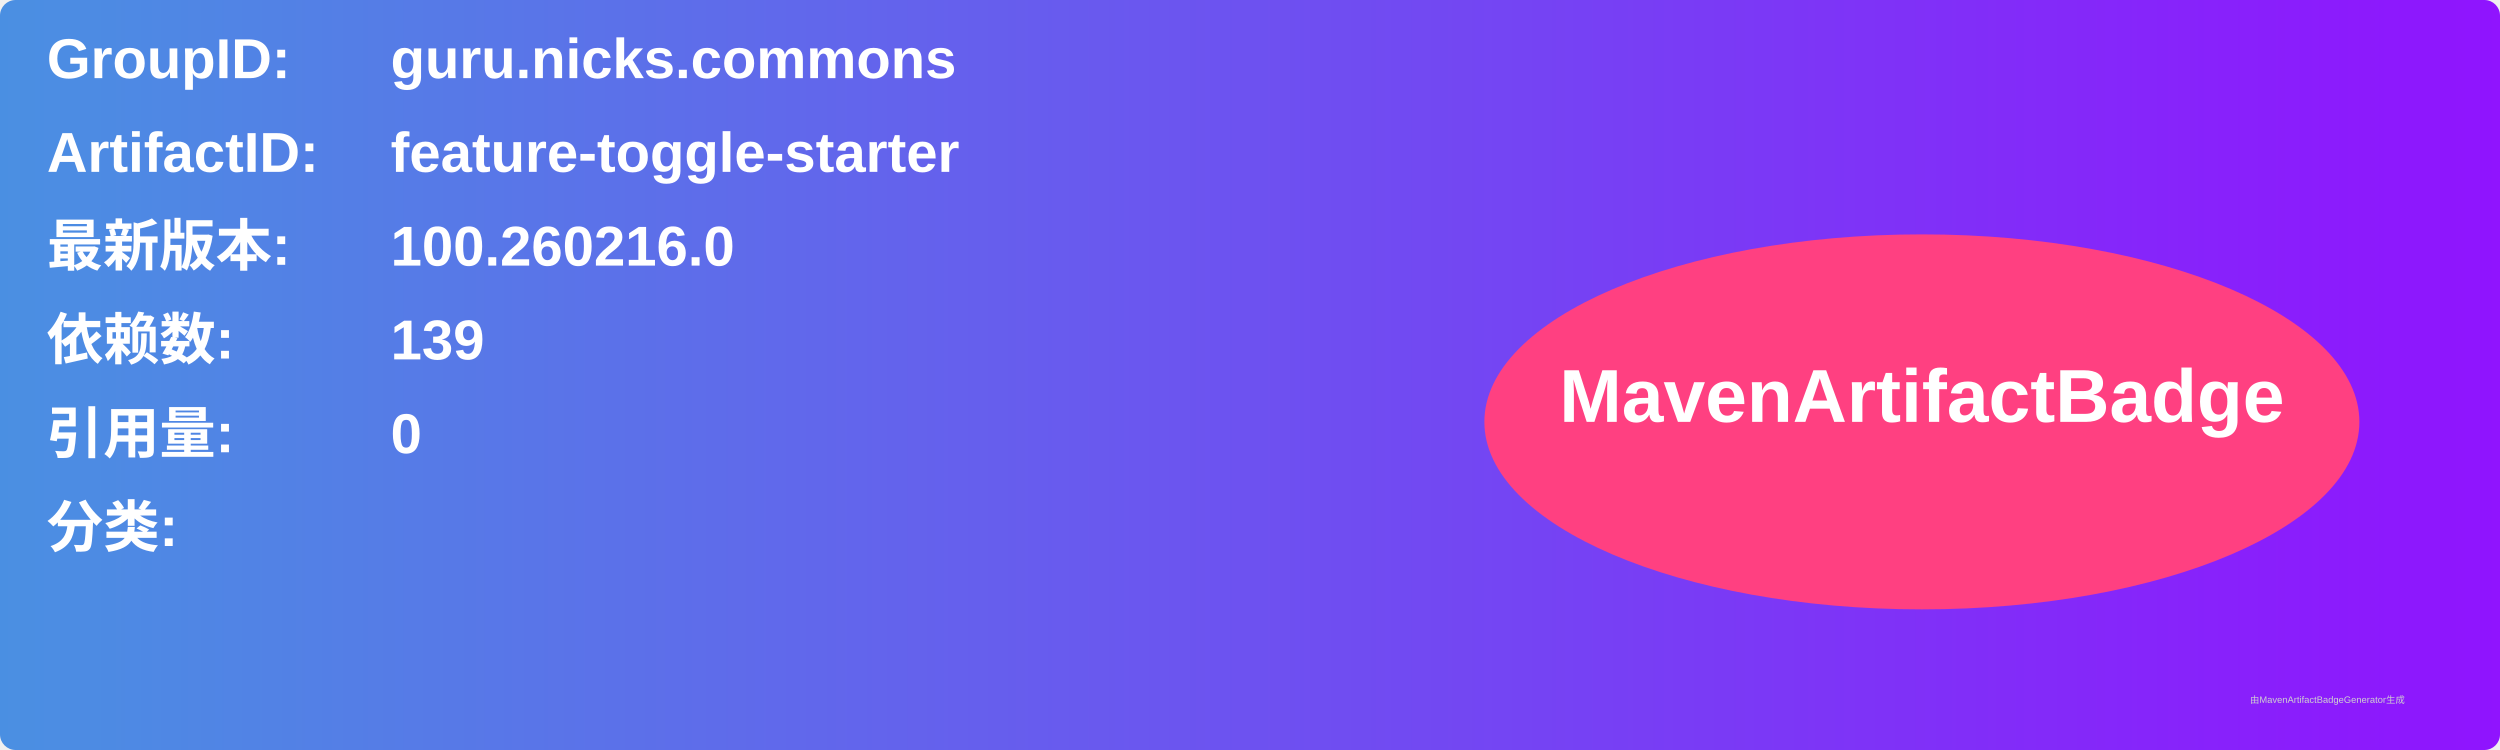
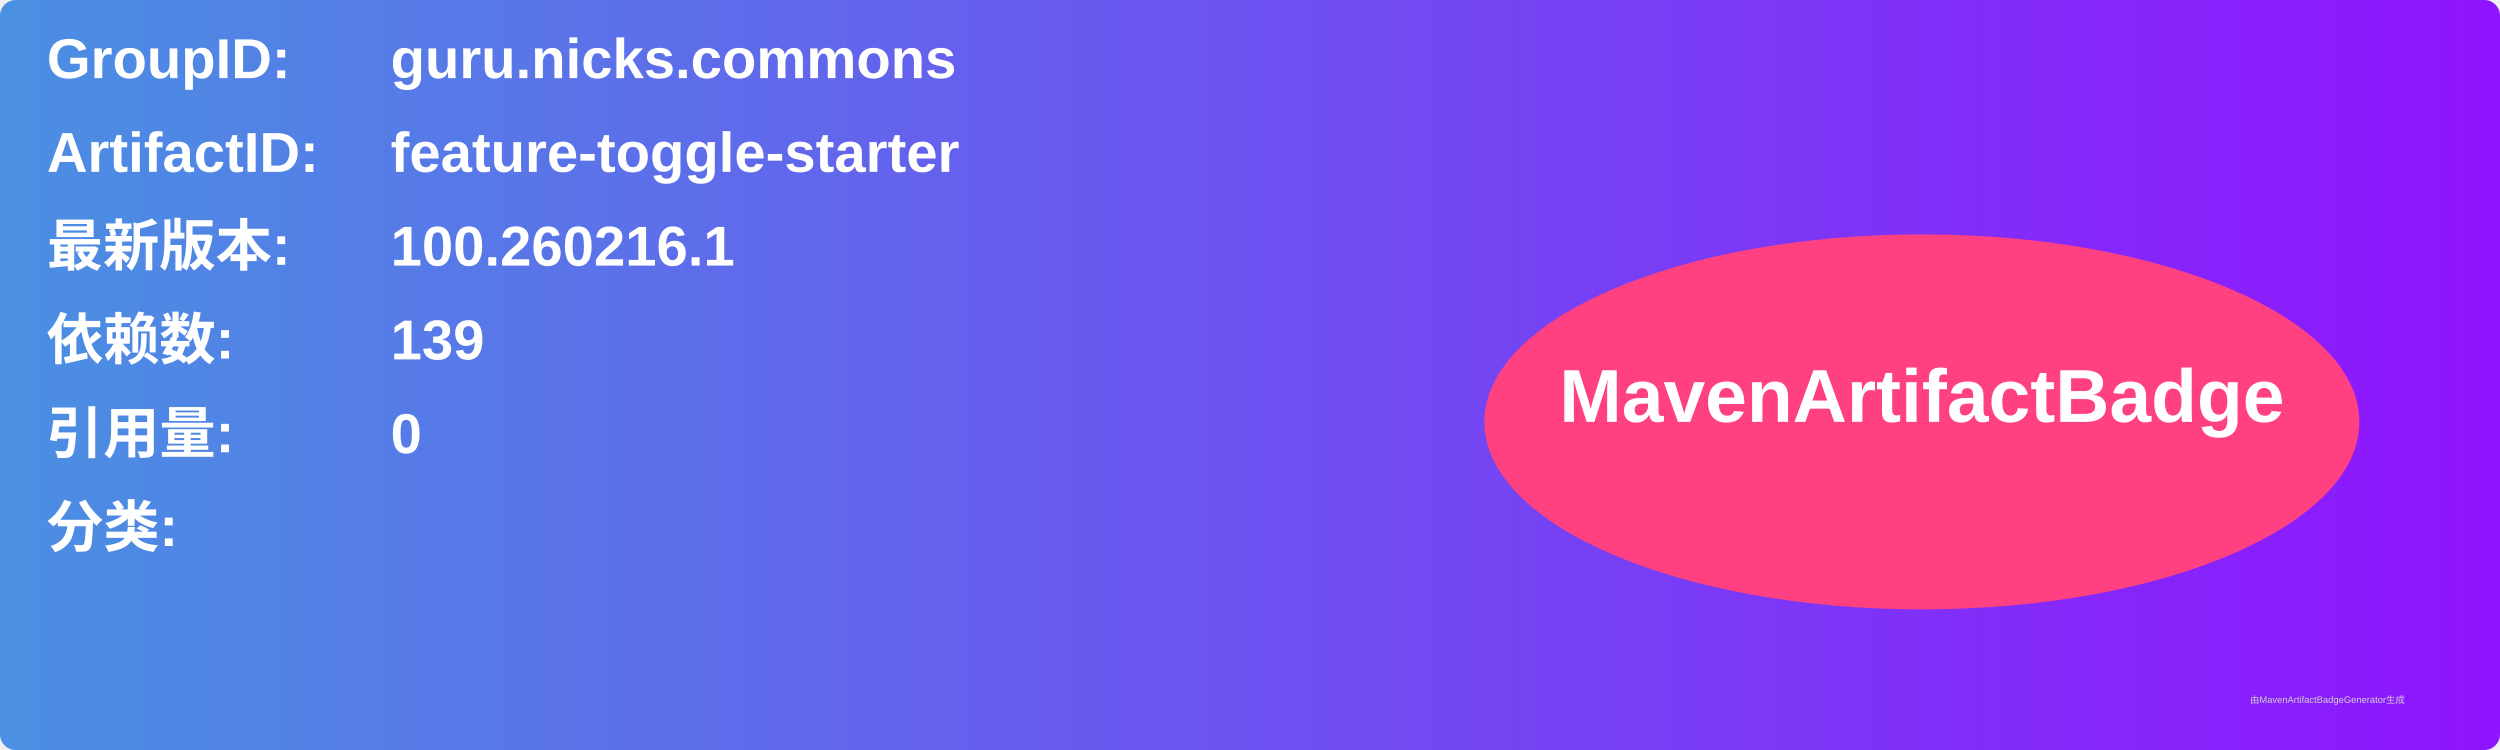
<svg xmlns="http://www.w3.org/2000/svg" width="800" height="240" viewBox="0 0 800 240">
  <linearGradient id="grad" x1="0%" y1="0%" x2="100%" y2="0%">
    <stop offset="0%" stop-color="#4a90e2" />
    <stop offset="100%" stop-color="#9013fe" />
  </linearGradient>
  <rect width="100%" height="100%" rx="5" ry="5" fill="url(#grad)" />
  <g transform="translate(15, 15)">
    <text x="0" y="10" font-family="Arial" font-size="18" fill="white" font-weight="bold" width="260">GroupID:</text>
    <text x="110" y="10" font-family="Arial" font-size="18" fill="white" font-weight="bold" width="460">guru.nicks.commons</text>
    <text x="0" y="40" font-family="Arial" font-size="18" fill="white" font-weight="bold" width="260">ArtifactID:</text>
    <text x="110" y="40" font-family="Arial" font-size="18" fill="white" font-weight="bold" width="460">feature-toggle-starter</text>
    <text x="0" y="70" font-family="Arial" font-size="18" fill="white" font-weight="bold">最新版本:</text>
    <text x="110" y="70" font-family="Arial" font-size="18" fill="white" font-weight="bold">
-       <tspan font-weight="bold">100.260216.0</tspan>
+       <tspan font-weight="bold">100.260216.1</tspan>
    </text>
    <text x="0" y="100" font-family="Arial" font-size="18" fill="white" font-weight="bold">依赖数: </text>
    <text x="110" y="100" font-family="Arial" font-size="18" fill="white">
      <tspan font-weight="bold">139</tspan>
    </text>
    <text x="0" y="130" font-family="Arial" font-size="18" fill="white" font-weight="bold">引用量: </text>
    <text x="110" y="130" font-family="Arial" font-size="18" fill="white">
      <tspan font-weight="bold">0</tspan>
    </text>
    <text x="0" y="160" font-family="Arial" font-size="18" fill="white" font-weight="bold">分类:</text>
    <text x="10" y="190" font-family="Arial" font-size="10" fill="white">
      <tspan font-weight="bold" />
    </text>
    <ellipse cx="600" cy="120" rx="140" ry="60" fill="#ff4081" />
    <text x="600" y="120" text-anchor="middle" font-family="Arial" font-size="24" fill="white" font-weight="bold">MavenArtifactBadge</text>
  </g>
  <text x="720" y="225" font-family="Arial" font-size="3" fill="#d0d0d0">由MavenArtifactBadgeGenerator生成</text>
</svg>
